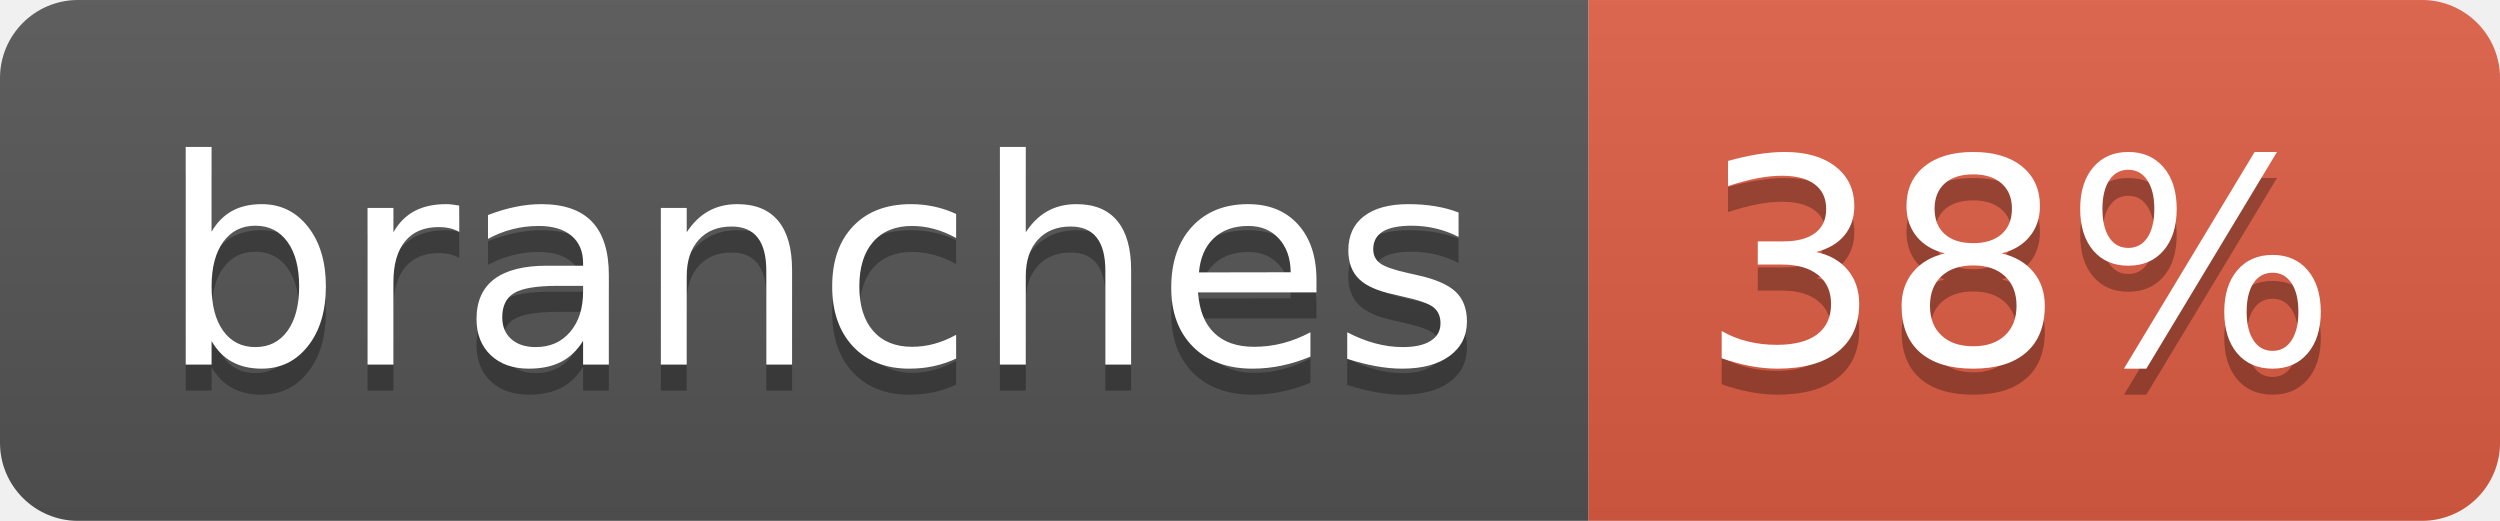
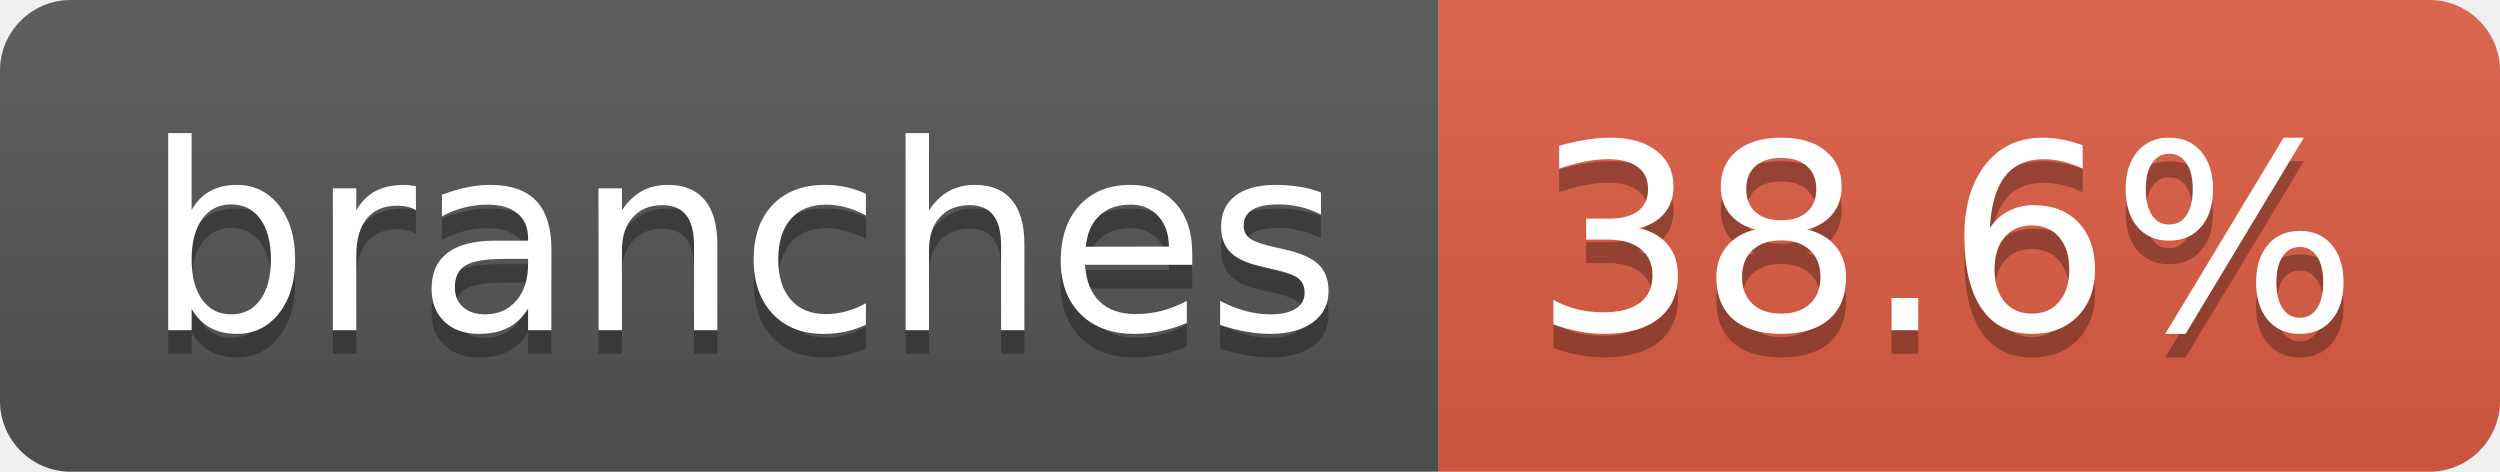
- <svg xmlns="http://www.w3.org/2000/svg" width="96" height="20" role="img" aria-label="branches: 38%">
+ <svg xmlns="http://www.w3.org/2000/svg" width="106" height="20" role="img" aria-label="branches: 38.6%">
  <linearGradient id="s" x2="0" y2="100%">
    <stop offset="0" stop-color="#bbb" stop-opacity=".1" />
    <stop offset="1" stop-opacity=".1" />
  </linearGradient>
  <clipPath id="r">
-     <rect width="96" height="20" rx="3" fill="#fff" />
+     <rect width="106" height="20" rx="3" fill="#fff" />
  </clipPath>
  <g clip-path="url(#r)">
    <rect width="61" height="20" fill="#555" />
-     <rect x="61" width="35" height="20" fill="#e05d44" />
-     <rect width="96" height="20" fill="url(#s)" />
+     <rect x="61" width="45" height="20" fill="#e05d44" />
+     <rect width="106" height="20" fill="url(#s)" />
  </g>
  <g fill="#fff" text-anchor="middle" font-family="Verdana,Geneva,DejaVu Sans,sans-serif" text-rendering="geometricPrecision" font-size="110">
    <text aria-hidden="true" x="315" y="150" fill="#010101" fill-opacity=".3" transform="scale(.1)" textLength="507">branches</text>
    <text x="315" y="140" transform="scale(.1)" fill="#fff" textLength="507">branches</text>
-     <text aria-hidden="true" x="775" y="150" fill="#010101" fill-opacity=".3" transform="scale(.1)" textLength="245">38%</text>
-     <text x="775" y="140" transform="scale(.1)" fill="#fff" textLength="245">38%</text>
+     <text aria-hidden="true" x="825" y="150" fill="#010101" fill-opacity=".3" transform="scale(.1)" textLength="350">38.6%</text>
+     <text x="825" y="140" transform="scale(.1)" fill="#fff" textLength="350">38.6%</text>
  </g>
</svg>
